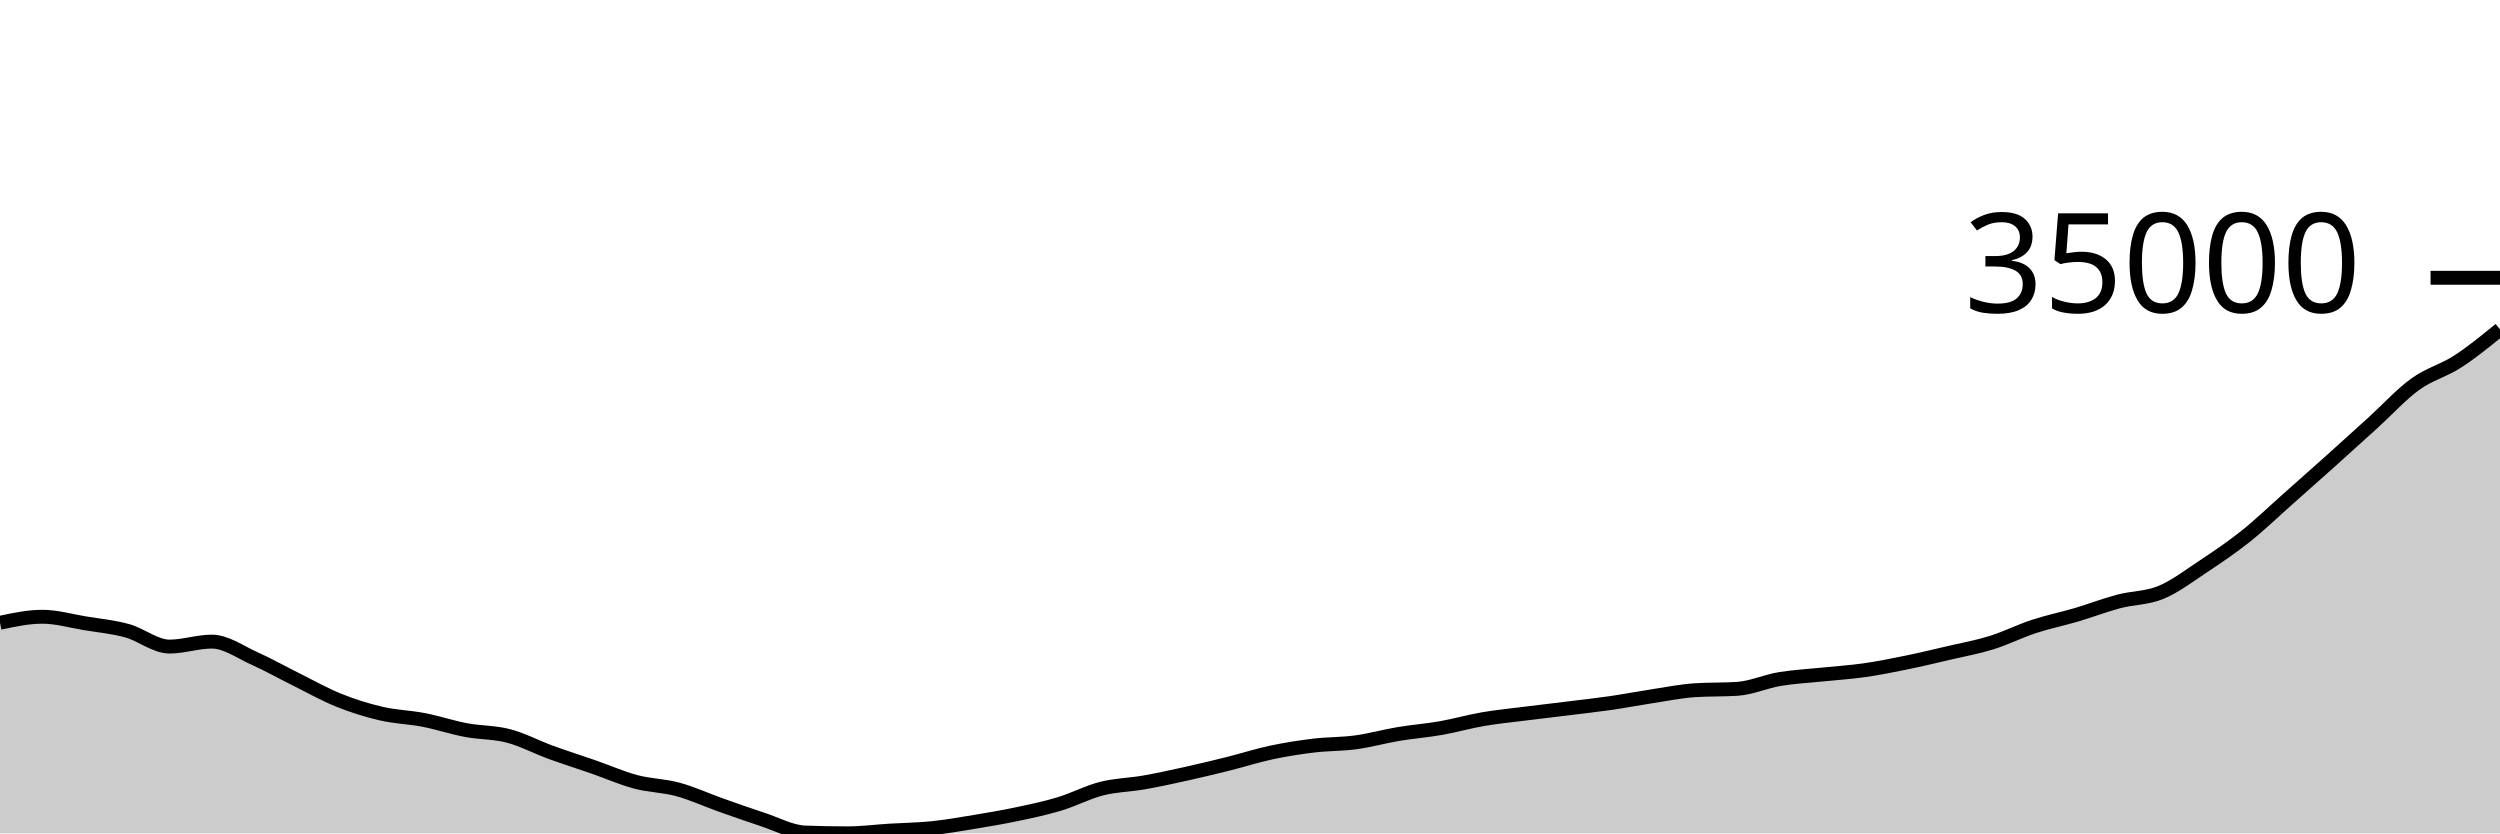
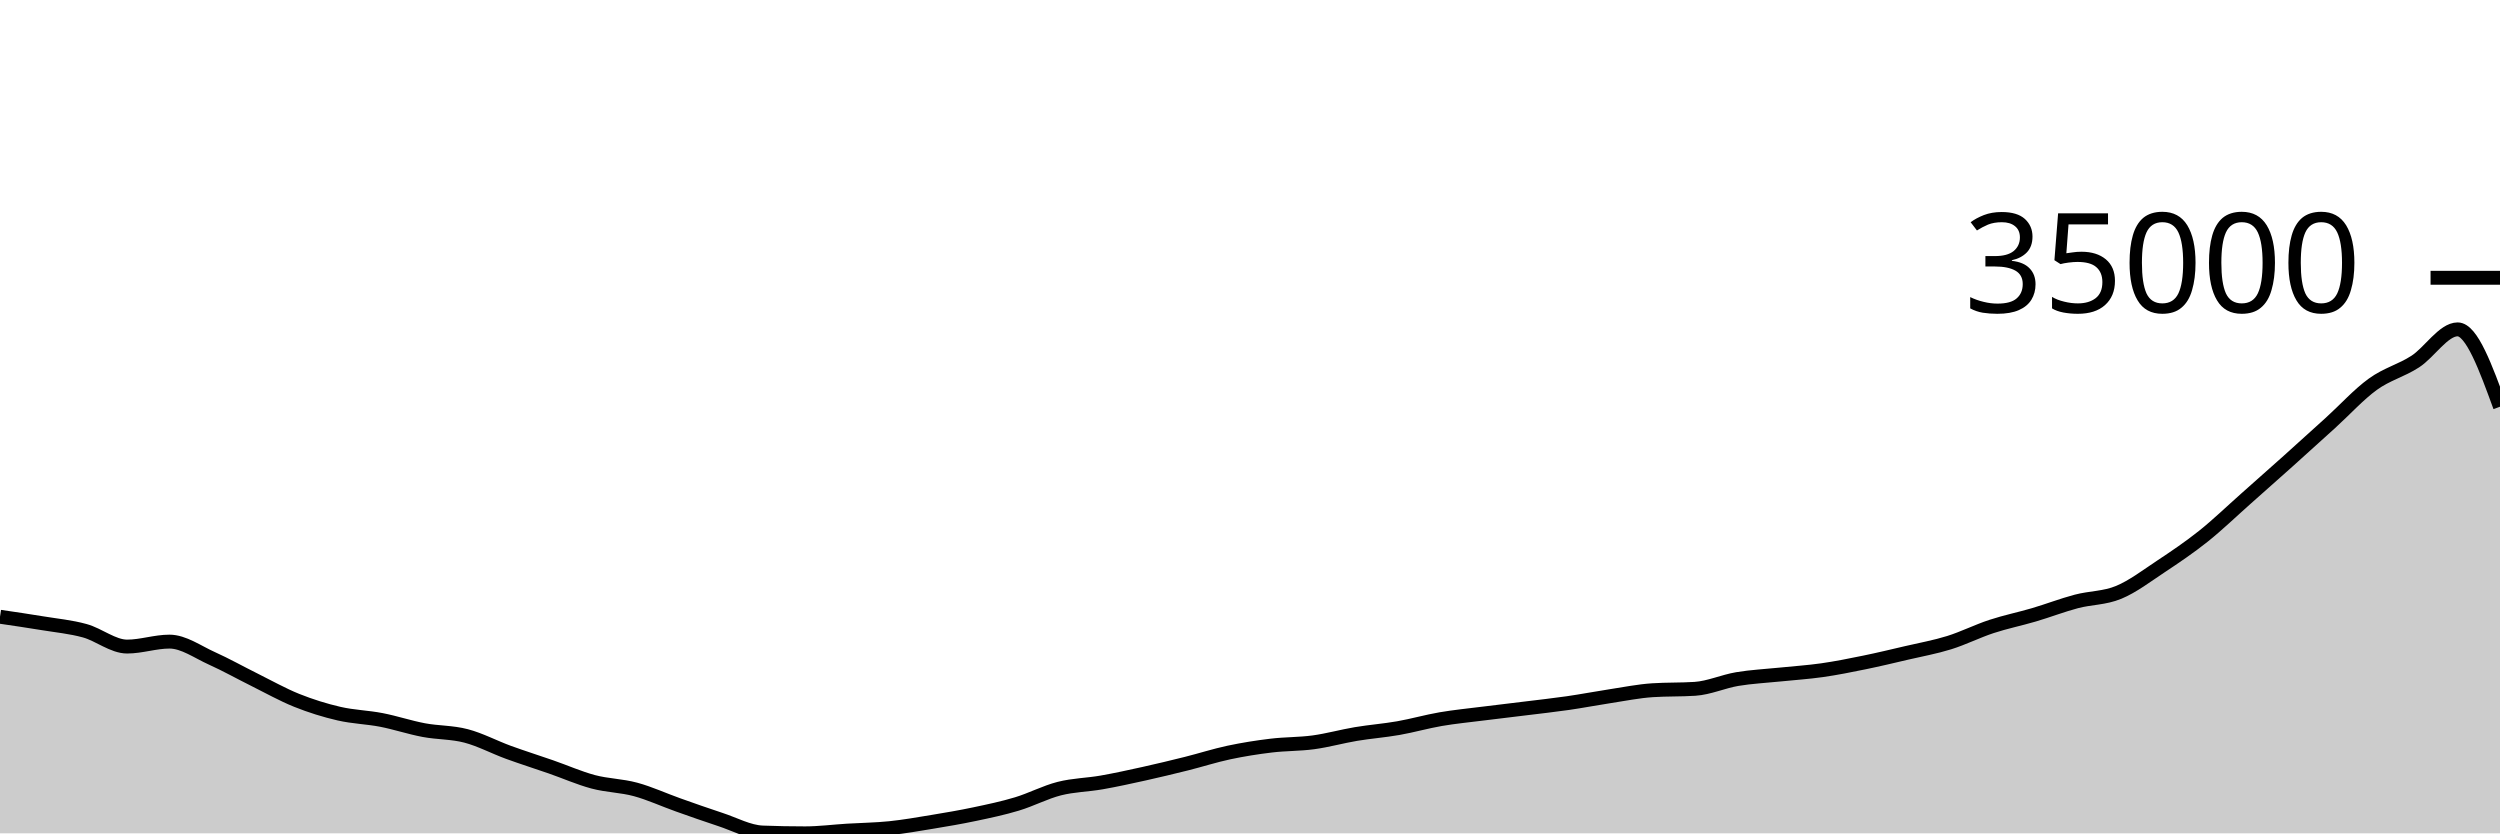
<svg xmlns="http://www.w3.org/2000/svg" viewBox="0 0 180 60">
  <g transform="translate(0,20)">
-     <path class="area" fill="rgba(0, 0, 0, 0.2)" d="M0,24.84C1.017,24.623,2.034,24.406,3.051,24.406C4.068,24.406,5.085,24.705,6.102,24.873C7.119,25.041,8.136,25.133,9.153,25.413C10.169,25.693,11.186,26.553,12.203,26.553C13.22,26.553,14.237,26.196,15.254,26.196C16.271,26.196,17.288,26.944,18.305,27.4C19.322,27.857,20.339,28.43,21.356,28.934C22.373,29.438,23.39,30.014,24.407,30.423C25.424,30.831,26.441,31.147,27.458,31.382C28.475,31.618,29.492,31.638,30.508,31.835C31.525,32.033,32.542,32.375,33.559,32.567C34.576,32.759,35.593,32.719,36.61,32.986C37.627,33.253,38.644,33.798,39.661,34.169C40.678,34.54,41.695,34.859,42.712,35.213C43.729,35.566,44.746,36.019,45.763,36.291C46.78,36.562,47.797,36.564,48.814,36.84C49.831,37.117,50.847,37.588,51.864,37.949C52.881,38.309,53.898,38.672,54.915,39.004C55.932,39.336,56.949,39.904,57.966,39.942C58.983,39.981,60,40,61.017,40C62.034,40,63.051,39.866,64.068,39.803C65.085,39.741,66.102,39.731,67.119,39.626C68.136,39.521,69.153,39.342,70.169,39.174C71.186,39.006,72.203,38.834,73.22,38.619C74.237,38.405,75.254,38.193,76.271,37.886C77.288,37.579,78.305,37.038,79.322,36.78C80.339,36.521,81.356,36.514,82.373,36.335C83.39,36.156,84.407,35.932,85.424,35.707C86.441,35.481,87.458,35.236,88.475,34.982C89.492,34.727,90.508,34.399,91.525,34.182C92.542,33.966,93.559,33.805,94.576,33.683C95.593,33.56,96.61,33.585,97.627,33.446C98.644,33.307,99.661,33.02,100.678,32.849C101.695,32.679,102.712,32.603,103.729,32.425C104.746,32.246,105.763,31.953,106.78,31.778C107.797,31.604,108.814,31.507,109.831,31.378C110.847,31.25,111.864,31.133,112.881,31.007C113.898,30.881,114.915,30.771,115.932,30.624C116.949,30.477,117.966,30.28,118.983,30.125C120,29.971,121.017,29.762,122.034,29.696C123.051,29.629,124.068,29.662,125.085,29.596C126.102,29.53,127.119,29.063,128.136,28.892C129.153,28.721,130.169,28.675,131.186,28.569C132.203,28.462,133.22,28.4,134.237,28.255C135.254,28.11,136.271,27.905,137.288,27.697C138.305,27.489,139.322,27.244,140.339,27.006C141.356,26.768,142.373,26.588,143.39,26.271C144.407,25.954,145.424,25.44,146.441,25.106C147.458,24.772,148.475,24.568,149.492,24.268C150.508,23.968,151.525,23.574,152.542,23.304C153.559,23.035,154.576,23.072,155.593,22.651C156.61,22.23,157.627,21.451,158.644,20.778C159.661,20.104,160.678,19.418,161.695,18.608C162.712,17.797,163.729,16.814,164.746,15.913C165.763,15.012,166.78,14.112,167.797,13.201C168.814,12.289,169.831,11.366,170.847,10.444C171.864,9.521,172.881,8.398,173.898,7.663C174.915,6.928,175.932,6.692,176.949,6.033C177.966,5.375,178.983,4.544,180,3.714L180,40C178.983,40,177.966,40,176.949,40C175.932,40,174.915,40,173.898,40C172.881,40,171.864,40,170.847,40C169.831,40,168.814,40,167.797,40C166.78,40,165.763,40,164.746,40C163.729,40,162.712,40,161.695,40C160.678,40,159.661,40,158.644,40C157.627,40,156.61,40,155.593,40C154.576,40,153.559,40,152.542,40C151.525,40,150.508,40,149.492,40C148.475,40,147.458,40,146.441,40C145.424,40,144.407,40,143.39,40C142.373,40,141.356,40,140.339,40C139.322,40,138.305,40,137.288,40C136.271,40,135.254,40,134.237,40C133.22,40,132.203,40,131.186,40C130.169,40,129.153,40,128.136,40C127.119,40,126.102,40,125.085,40C124.068,40,123.051,40,122.034,40C121.017,40,120,40,118.983,40C117.966,40,116.949,40,115.932,40C114.915,40,113.898,40,112.881,40C111.864,40,110.847,40,109.831,40C108.814,40,107.797,40,106.78,40C105.763,40,104.746,40,103.729,40C102.712,40,101.695,40,100.678,40C99.661,40,98.644,40,97.627,40C96.61,40,95.593,40,94.576,40C93.559,40,92.542,40,91.525,40C90.508,40,89.492,40,88.475,40C87.458,40,86.441,40,85.424,40C84.407,40,83.39,40,82.373,40C81.356,40,80.339,40,79.322,40C78.305,40,77.288,40,76.271,40C75.254,40,74.237,40,73.22,40C72.203,40,71.186,40,70.169,40C69.153,40,68.136,40,67.119,40C66.102,40,65.085,40,64.068,40C63.051,40,62.034,40,61.017,40C60,40,58.983,40,57.966,40C56.949,40,55.932,40,54.915,40C53.898,40,52.881,40,51.864,40C50.847,40,49.831,40,48.814,40C47.797,40,46.78,40,45.763,40C44.746,40,43.729,40,42.712,40C41.695,40,40.678,40,39.661,40C38.644,40,37.627,40,36.61,40C35.593,40,34.576,40,33.559,40C32.542,40,31.525,40,30.508,40C29.492,40,28.475,40,27.458,40C26.441,40,25.424,40,24.407,40C23.39,40,22.373,40,21.356,40C20.339,40,19.322,40,18.305,40C17.288,40,16.271,40,15.254,40C14.237,40,13.22,40,12.203,40C11.186,40,10.169,40,9.153,40C8.136,40,7.119,40,6.102,40C5.085,40,4.068,40,3.051,40C2.034,40,1.017,40,0,40Z" />
-     <path class="line" stroke="black" fill="none" d="M0,24.84C1.017,24.623,2.034,24.406,3.051,24.406C4.068,24.406,5.085,24.705,6.102,24.873C7.119,25.041,8.136,25.133,9.153,25.413C10.169,25.693,11.186,26.553,12.203,26.553C13.22,26.553,14.237,26.196,15.254,26.196C16.271,26.196,17.288,26.944,18.305,27.4C19.322,27.857,20.339,28.43,21.356,28.934C22.373,29.438,23.39,30.014,24.407,30.423C25.424,30.831,26.441,31.147,27.458,31.382C28.475,31.618,29.492,31.638,30.508,31.835C31.525,32.033,32.542,32.375,33.559,32.567C34.576,32.759,35.593,32.719,36.61,32.986C37.627,33.253,38.644,33.798,39.661,34.169C40.678,34.54,41.695,34.859,42.712,35.213C43.729,35.566,44.746,36.019,45.763,36.291C46.78,36.562,47.797,36.564,48.814,36.84C49.831,37.117,50.847,37.588,51.864,37.949C52.881,38.309,53.898,38.672,54.915,39.004C55.932,39.336,56.949,39.904,57.966,39.942C58.983,39.981,60,40,61.017,40C62.034,40,63.051,39.866,64.068,39.803C65.085,39.741,66.102,39.731,67.119,39.626C68.136,39.521,69.153,39.342,70.169,39.174C71.186,39.006,72.203,38.834,73.22,38.619C74.237,38.405,75.254,38.193,76.271,37.886C77.288,37.579,78.305,37.038,79.322,36.78C80.339,36.521,81.356,36.514,82.373,36.335C83.39,36.156,84.407,35.932,85.424,35.707C86.441,35.481,87.458,35.236,88.475,34.982C89.492,34.727,90.508,34.399,91.525,34.182C92.542,33.966,93.559,33.805,94.576,33.683C95.593,33.56,96.61,33.585,97.627,33.446C98.644,33.307,99.661,33.02,100.678,32.849C101.695,32.679,102.712,32.603,103.729,32.425C104.746,32.246,105.763,31.953,106.78,31.778C107.797,31.604,108.814,31.507,109.831,31.378C110.847,31.25,111.864,31.133,112.881,31.007C113.898,30.881,114.915,30.771,115.932,30.624C116.949,30.477,117.966,30.28,118.983,30.125C120,29.971,121.017,29.762,122.034,29.696C123.051,29.629,124.068,29.662,125.085,29.596C126.102,29.53,127.119,29.063,128.136,28.892C129.153,28.721,130.169,28.675,131.186,28.569C132.203,28.462,133.22,28.4,134.237,28.255C135.254,28.11,136.271,27.905,137.288,27.697C138.305,27.489,139.322,27.244,140.339,27.006C141.356,26.768,142.373,26.588,143.39,26.271C144.407,25.954,145.424,25.44,146.441,25.106C147.458,24.772,148.475,24.568,149.492,24.268C150.508,23.968,151.525,23.574,152.542,23.304C153.559,23.035,154.576,23.072,155.593,22.651C156.61,22.23,157.627,21.451,158.644,20.778C159.661,20.104,160.678,19.418,161.695,18.608C162.712,17.797,163.729,16.814,164.746,15.913C165.763,15.012,166.78,14.112,167.797,13.201C168.814,12.289,169.831,11.366,170.847,10.444C171.864,9.521,172.881,8.398,173.898,7.663C174.915,6.928,175.932,6.692,176.949,6.033C177.966,5.375,178.983,4.544,180,3.714" />
+     <path class="area" fill="rgba(0, 0, 0, 0.2)" d="M0,24.406C1.017,24.555,2.034,24.704,3.051,24.872C4.068,25.04,5.085,25.133,6.102,25.413C7.119,25.693,8.136,26.553,9.153,26.553C10.169,26.553,11.186,26.196,12.203,26.196C13.22,26.196,14.237,26.944,15.254,27.4C16.271,27.857,17.288,28.43,18.305,28.934C19.322,29.438,20.339,30.014,21.356,30.423C22.373,30.831,23.39,31.147,24.407,31.382C25.424,31.618,26.441,31.638,27.458,31.835C28.475,32.033,29.492,32.375,30.508,32.567C31.525,32.759,32.542,32.719,33.559,32.986C34.576,33.253,35.593,33.798,36.61,34.169C37.627,34.54,38.644,34.859,39.661,35.213C40.678,35.566,41.695,36.019,42.712,36.291C43.729,36.562,44.746,36.564,45.763,36.84C46.78,37.117,47.797,37.588,48.814,37.949C49.831,38.309,50.847,38.672,51.864,39.004C52.881,39.336,53.898,39.904,54.915,39.942C55.932,39.981,56.949,40,57.966,40C58.983,40,60,39.866,61.017,39.803C62.034,39.741,63.051,39.731,64.068,39.626C65.085,39.521,66.102,39.342,67.119,39.174C68.136,39.006,69.153,38.834,70.169,38.619C71.186,38.405,72.203,38.192,73.22,37.885C74.237,37.579,75.254,37.039,76.271,36.78C77.288,36.522,78.305,36.514,79.322,36.335C80.339,36.156,81.356,35.932,82.373,35.707C83.39,35.481,84.407,35.236,85.424,34.982C86.441,34.727,87.458,34.399,88.475,34.182C89.492,33.966,90.508,33.805,91.525,33.683C92.542,33.56,93.559,33.585,94.576,33.446C95.593,33.307,96.61,33.02,97.627,32.849C98.644,32.679,99.661,32.603,100.678,32.425C101.695,32.246,102.712,31.953,103.729,31.778C104.746,31.604,105.763,31.507,106.78,31.378C107.797,31.25,108.814,31.133,109.831,31.007C110.847,30.881,111.864,30.771,112.881,30.624C113.898,30.477,114.915,30.28,115.932,30.125C116.949,29.971,117.966,29.762,118.983,29.696C120,29.629,121.017,29.662,122.034,29.596C123.051,29.53,124.068,29.063,125.085,28.892C126.102,28.721,127.119,28.675,128.136,28.569C129.153,28.462,130.169,28.4,131.186,28.255C132.203,28.11,133.22,27.905,134.237,27.697C135.254,27.489,136.271,27.244,137.288,27.006C138.305,26.768,139.322,26.588,140.339,26.271C141.356,25.954,142.373,25.44,143.39,25.106C144.407,24.772,145.424,24.568,146.441,24.268C147.458,23.968,148.475,23.574,149.492,23.304C150.508,23.035,151.525,23.072,152.542,22.651C153.559,22.23,154.576,21.451,155.593,20.778C156.61,20.104,157.627,19.418,158.644,18.608C159.661,17.797,160.678,16.814,161.695,15.913C162.712,15.012,163.729,14.112,164.746,13.201C165.763,12.289,166.78,11.366,167.797,10.444C168.814,9.521,169.831,8.398,170.847,7.663C171.864,6.928,172.881,6.692,173.898,6.033C174.915,5.375,175.932,3.714,176.949,3.714C177.966,3.714,178.983,6.499,180,9.284L180,40C178.983,40,177.966,40,176.949,40C175.932,40,174.915,40,173.898,40C172.881,40,171.864,40,170.847,40C169.831,40,168.814,40,167.797,40C166.78,40,165.763,40,164.746,40C163.729,40,162.712,40,161.695,40C160.678,40,159.661,40,158.644,40C157.627,40,156.61,40,155.593,40C154.576,40,153.559,40,152.542,40C151.525,40,150.508,40,149.492,40C148.475,40,147.458,40,146.441,40C145.424,40,144.407,40,143.39,40C142.373,40,141.356,40,140.339,40C139.322,40,138.305,40,137.288,40C136.271,40,135.254,40,134.237,40C133.22,40,132.203,40,131.186,40C130.169,40,129.153,40,128.136,40C127.119,40,126.102,40,125.085,40C124.068,40,123.051,40,122.034,40C121.017,40,120,40,118.983,40C117.966,40,116.949,40,115.932,40C114.915,40,113.898,40,112.881,40C111.864,40,110.847,40,109.831,40C108.814,40,107.797,40,106.78,40C105.763,40,104.746,40,103.729,40C102.712,40,101.695,40,100.678,40C99.661,40,98.644,40,97.627,40C96.61,40,95.593,40,94.576,40C93.559,40,92.542,40,91.525,40C90.508,40,89.492,40,88.475,40C87.458,40,86.441,40,85.424,40C84.407,40,83.39,40,82.373,40C81.356,40,80.339,40,79.322,40C78.305,40,77.288,40,76.271,40C75.254,40,74.237,40,73.22,40C72.203,40,71.186,40,70.169,40C69.153,40,68.136,40,67.119,40C66.102,40,65.085,40,64.068,40C63.051,40,62.034,40,61.017,40C60,40,58.983,40,57.966,40C56.949,40,55.932,40,54.915,40C53.898,40,52.881,40,51.864,40C50.847,40,49.831,40,48.814,40C47.797,40,46.78,40,45.763,40C44.746,40,43.729,40,42.712,40C41.695,40,40.678,40,39.661,40C38.644,40,37.627,40,36.61,40C35.593,40,34.576,40,33.559,40C32.542,40,31.525,40,30.508,40C29.492,40,28.475,40,27.458,40C26.441,40,25.424,40,24.407,40C23.39,40,22.373,40,21.356,40C20.339,40,19.322,40,18.305,40C17.288,40,16.271,40,15.254,40C14.237,40,13.22,40,12.203,40C11.186,40,10.169,40,9.153,40C8.136,40,7.119,40,6.102,40C5.085,40,4.068,40,3.051,40C2.034,40,1.017,40,0,40Z" />
+     <path class="line" stroke="black" fill="none" d="M0,24.406C1.017,24.555,2.034,24.704,3.051,24.872C4.068,25.04,5.085,25.133,6.102,25.413C7.119,25.693,8.136,26.553,9.153,26.553C10.169,26.553,11.186,26.196,12.203,26.196C13.22,26.196,14.237,26.944,15.254,27.4C16.271,27.857,17.288,28.43,18.305,28.934C19.322,29.438,20.339,30.014,21.356,30.423C22.373,30.831,23.39,31.147,24.407,31.382C25.424,31.618,26.441,31.638,27.458,31.835C28.475,32.033,29.492,32.375,30.508,32.567C31.525,32.759,32.542,32.719,33.559,32.986C34.576,33.253,35.593,33.798,36.61,34.169C37.627,34.54,38.644,34.859,39.661,35.213C40.678,35.566,41.695,36.019,42.712,36.291C43.729,36.562,44.746,36.564,45.763,36.84C46.78,37.117,47.797,37.588,48.814,37.949C49.831,38.309,50.847,38.672,51.864,39.004C52.881,39.336,53.898,39.904,54.915,39.942C55.932,39.981,56.949,40,57.966,40C58.983,40,60,39.866,61.017,39.803C62.034,39.741,63.051,39.731,64.068,39.626C65.085,39.521,66.102,39.342,67.119,39.174C68.136,39.006,69.153,38.834,70.169,38.619C71.186,38.405,72.203,38.192,73.22,37.885C74.237,37.579,75.254,37.039,76.271,36.78C77.288,36.522,78.305,36.514,79.322,36.335C80.339,36.156,81.356,35.932,82.373,35.707C83.39,35.481,84.407,35.236,85.424,34.982C86.441,34.727,87.458,34.399,88.475,34.182C89.492,33.966,90.508,33.805,91.525,33.683C92.542,33.56,93.559,33.585,94.576,33.446C95.593,33.307,96.61,33.02,97.627,32.849C98.644,32.679,99.661,32.603,100.678,32.425C101.695,32.246,102.712,31.953,103.729,31.778C104.746,31.604,105.763,31.507,106.78,31.378C107.797,31.25,108.814,31.133,109.831,31.007C110.847,30.881,111.864,30.771,112.881,30.624C113.898,30.477,114.915,30.28,115.932,30.125C116.949,29.971,117.966,29.762,118.983,29.696C120,29.629,121.017,29.662,122.034,29.596C123.051,29.53,124.068,29.063,125.085,28.892C126.102,28.721,127.119,28.675,128.136,28.569C129.153,28.462,130.169,28.4,131.186,28.255C132.203,28.11,133.22,27.905,134.237,27.697C135.254,27.489,136.271,27.244,137.288,27.006C138.305,26.768,139.322,26.588,140.339,26.271C141.356,25.954,142.373,25.44,143.39,25.106C144.407,24.772,145.424,24.568,146.441,24.268C147.458,23.968,148.475,23.574,149.492,23.304C150.508,23.035,151.525,23.072,152.542,22.651C153.559,22.23,154.576,21.451,155.593,20.778C156.61,20.104,157.627,19.418,158.644,18.608C159.661,17.797,160.678,16.814,161.695,15.913C162.712,15.012,163.729,14.112,164.746,13.201C165.763,12.289,166.78,11.366,167.797,10.444C168.814,9.521,169.831,8.398,170.847,7.663C171.864,6.928,172.881,6.692,173.898,6.033C174.915,5.375,175.932,3.714,176.949,3.714C177.966,3.714,178.983,6.499,180,9.284" />
    <path class="axis-ceiling" stroke-width="1" stroke="black" fill="none" d="M175,0L180,0" />
    <text class="axis-ceiling-label" font-family="sans-serif" text-anchor="end" font-size="10px" x="170" y="2.5">35000</text>
  </g>
</svg>
